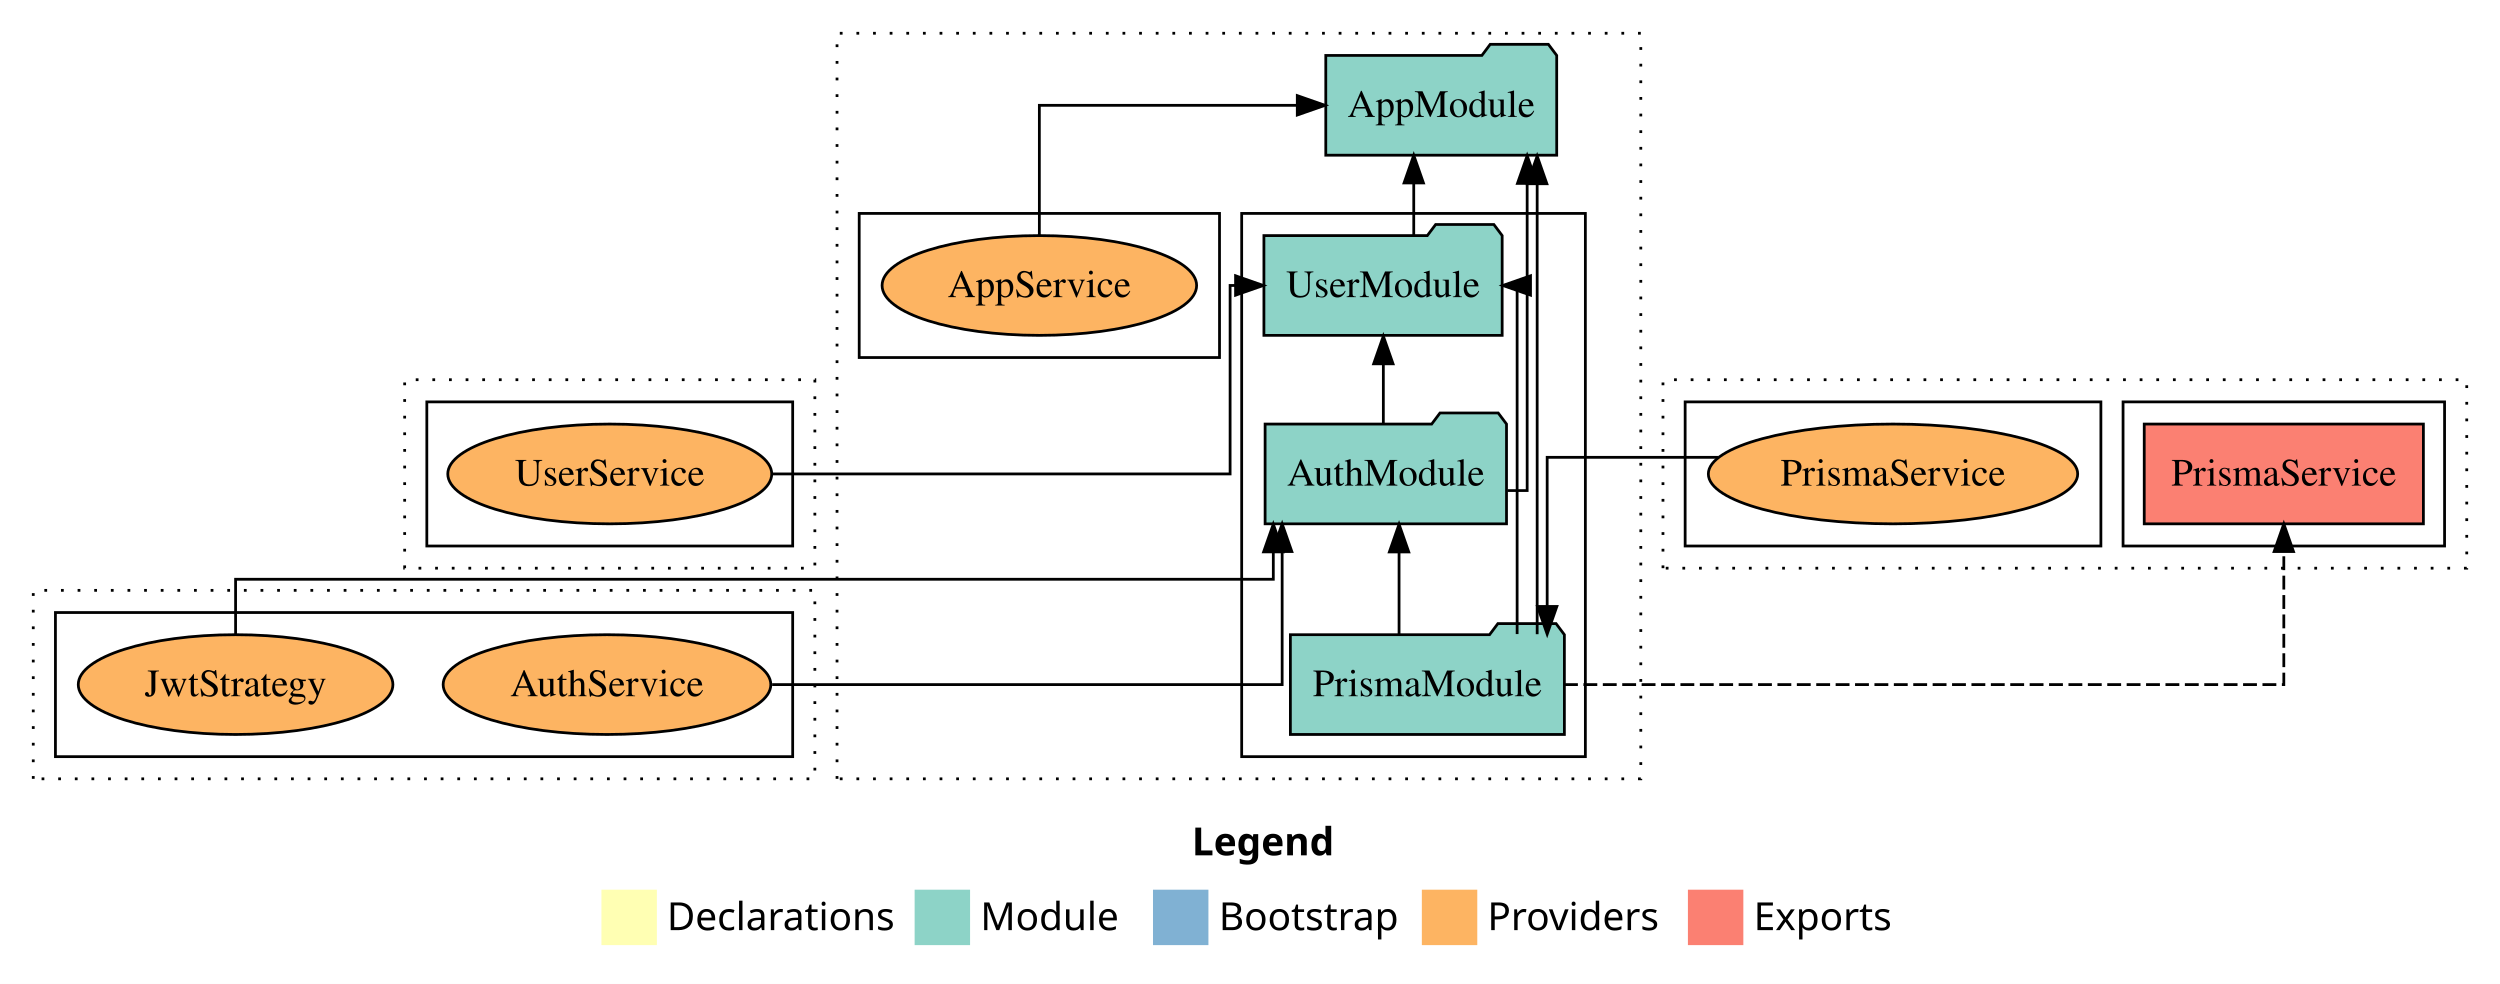
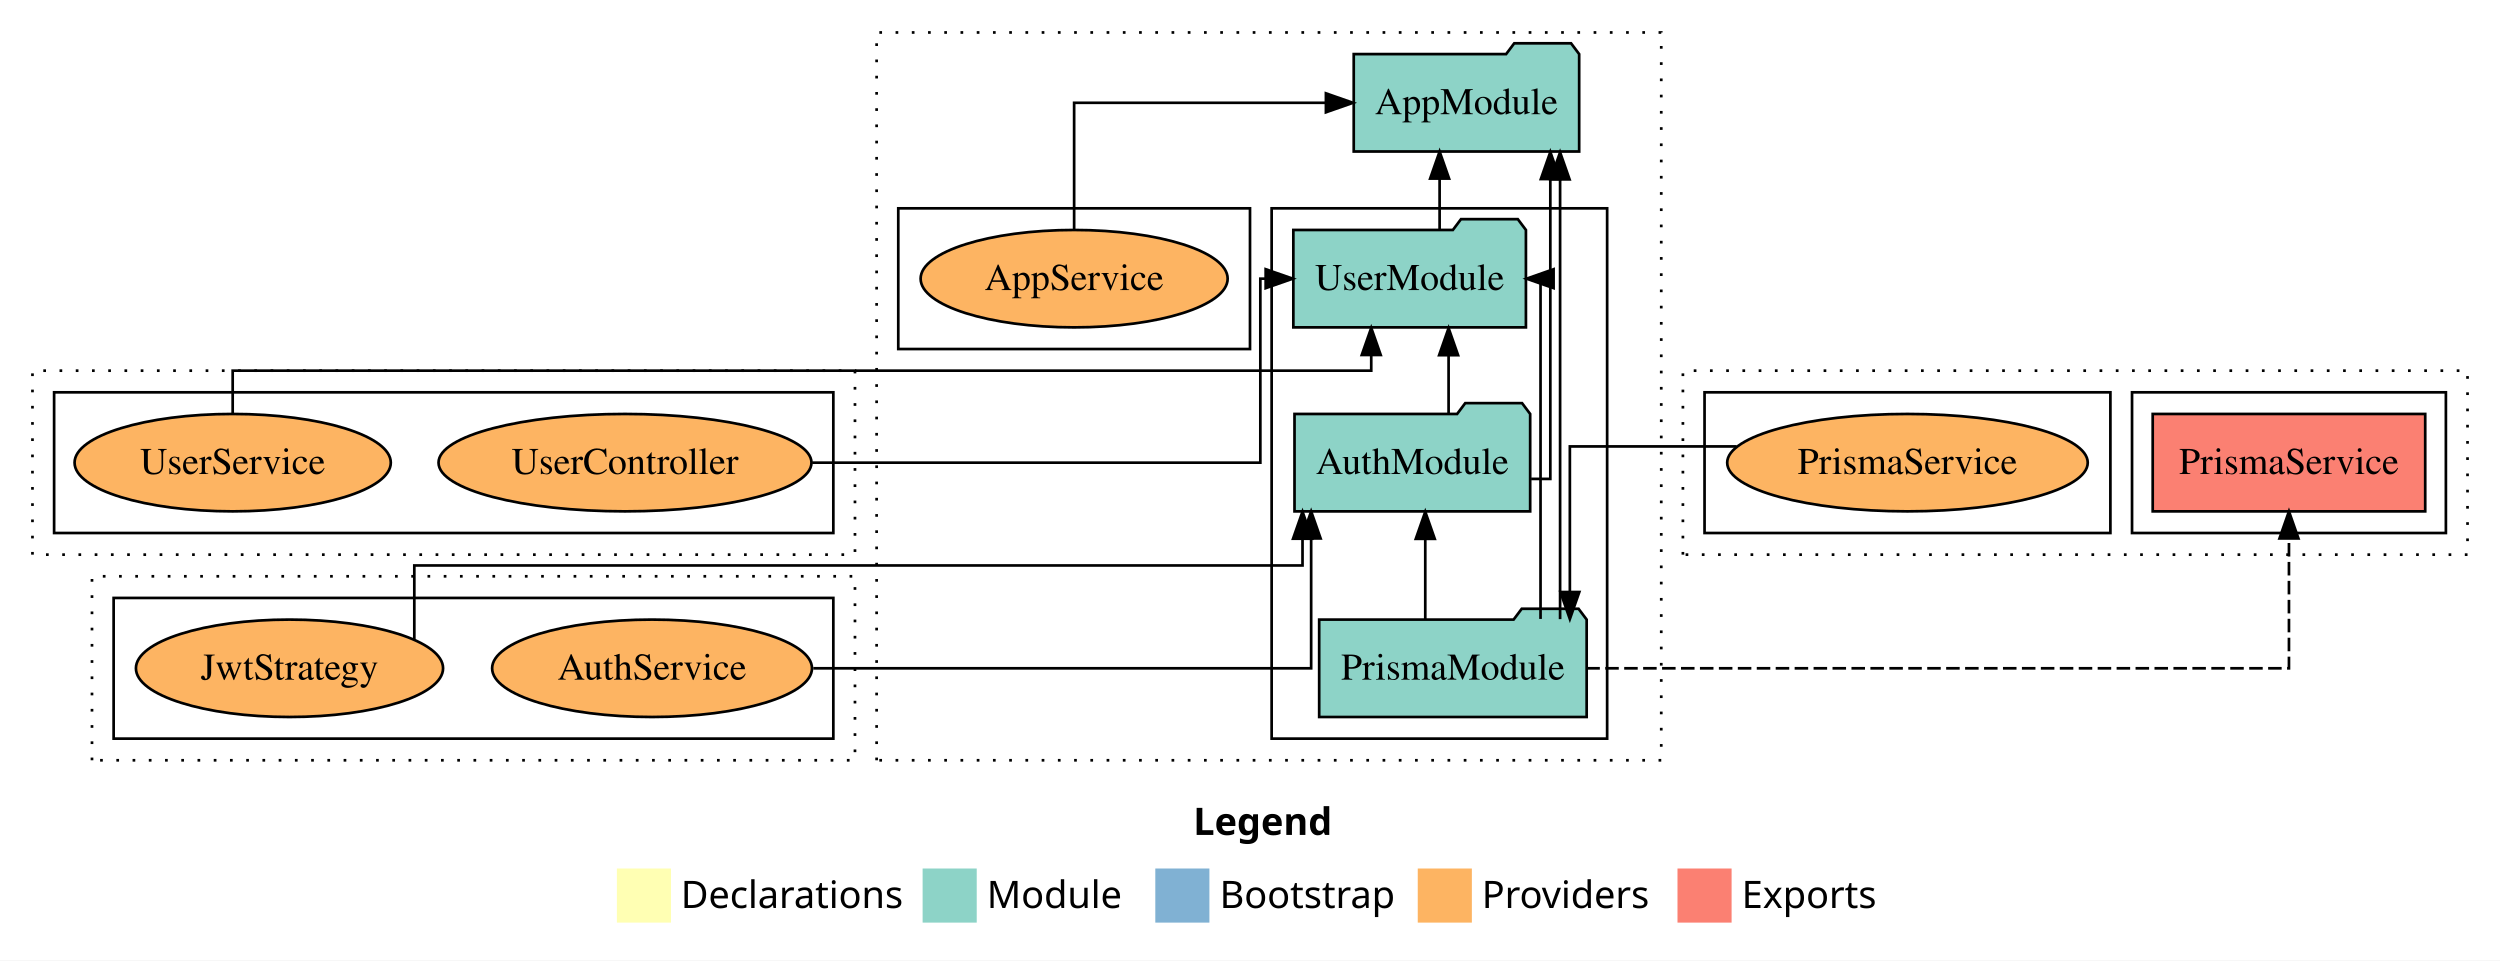
- <svg xmlns="http://www.w3.org/2000/svg" width="902pt" height="355pt" viewBox="0.00 0.00 902.00 355.00">
+ <svg xmlns="http://www.w3.org/2000/svg" width="924pt" height="355pt" viewBox="0.00 0.00 924.00 355.00">
  <g id="graph0" class="graph" transform="scale(1 1) rotate(0) translate(4 351)">
-     <polygon fill="white" stroke="transparent" points="-4,4 -4,-351 898,-351 898,4 -4,4" />
-     <text text-anchor="start" x="426.01" y="-42.4" font-family="Times-12" font-weight="bold" font-size="14.00">Legend</text>
-     <polygon fill="#ffffb3" stroke="transparent" points="213,-10 213,-30 233,-30 233,-10 213,-10" />
-     <text text-anchor="start" x="236.63" y="-15.4" font-family="Times-12" font-size="14.00">  Declarations</text>
-     <polygon fill="#8dd3c7" stroke="transparent" points="326,-10 326,-30 346,-30 346,-10 326,-10" />
-     <text text-anchor="start" x="349.73" y="-15.4" font-family="Times-12" font-size="14.00">  Module</text>
-     <polygon fill="#80b1d3" stroke="transparent" points="412,-10 412,-30 432,-30 432,-10 412,-10" />
-     <text text-anchor="start" x="435.78" y="-15.4" font-family="Times-12" font-size="14.00">  Bootstrap</text>
-     <polygon fill="#fdb462" stroke="transparent" points="509,-10 509,-30 529,-30 529,-10 509,-10" />
-     <text text-anchor="start" x="532.67" y="-15.4" font-family="Times-12" font-size="14.00">  Providers</text>
-     <polygon fill="#fb8072" stroke="transparent" points="605,-10 605,-30 625,-30 625,-10 605,-10" />
-     <text text-anchor="start" x="628.73" y="-15.4" font-family="Times-12" font-size="14.00">  Exports</text>
+     <polygon fill="white" stroke="transparent" points="-4,4 -4,-351 920,-351 920,4 -4,4" />
+     <text text-anchor="start" x="437.01" y="-42.4" font-family="Times-12" font-weight="bold" font-size="14.00">Legend</text>
+     <polygon fill="#ffffb3" stroke="transparent" points="224,-10 224,-30 244,-30 244,-10 224,-10" />
+     <text text-anchor="start" x="247.63" y="-15.4" font-family="Times-12" font-size="14.00">  Declarations</text>
+     <polygon fill="#8dd3c7" stroke="transparent" points="337,-10 337,-30 357,-30 357,-10 337,-10" />
+     <text text-anchor="start" x="360.73" y="-15.4" font-family="Times-12" font-size="14.00">  Module</text>
+     <polygon fill="#80b1d3" stroke="transparent" points="423,-10 423,-30 443,-30 443,-10 423,-10" />
+     <text text-anchor="start" x="446.78" y="-15.4" font-family="Times-12" font-size="14.00">  Bootstrap</text>
+     <polygon fill="#fdb462" stroke="transparent" points="520,-10 520,-30 540,-30 540,-10 520,-10" />
+     <text text-anchor="start" x="543.67" y="-15.4" font-family="Times-12" font-size="14.00">  Providers</text>
+     <polygon fill="#fb8072" stroke="transparent" points="616,-10 616,-30 636,-30 636,-10 616,-10" />
+     <text text-anchor="start" x="639.73" y="-15.4" font-family="Times-12" font-size="14.00">  Exports</text>
    <g id="clust1" class="cluster">
-       <polygon fill="none" stroke="black" stroke-dasharray="1,5" points="298,-70 298,-339 588,-339 588,-70 298,-70" />
+       <polygon fill="none" stroke="black" stroke-dasharray="1,5" points="320,-70 320,-339 610,-339 610,-70 320,-70" />
    </g>
    <g id="clust3" class="cluster">
-       <polygon fill="none" stroke="black" points="444,-78 444,-274 568,-274 568,-78 444,-78" />
+       <polygon fill="none" stroke="black" points="466,-78 466,-274 590,-274 590,-78 466,-78" />
    </g>
    <g id="clust6" class="cluster">
-       <polygon fill="none" stroke="black" points="306,-222 306,-274 436,-274 436,-222 306,-222" />
+       <polygon fill="none" stroke="black" points="328,-222 328,-274 458,-274 458,-222 328,-222" />
    </g>
    <g id="clust7" class="cluster">
-       <polygon fill="none" stroke="black" stroke-dasharray="1,5" points="8,-70 8,-138 290,-138 290,-70 8,-70" />
+       <polygon fill="none" stroke="black" stroke-dasharray="1,5" points="30,-70 30,-138 312,-138 312,-70 30,-70" />
    </g>
    <g id="clust12" class="cluster">
-       <polygon fill="none" stroke="black" points="16,-78 16,-130 282,-130 282,-78 16,-78" />
+       <polygon fill="none" stroke="black" points="38,-78 38,-130 304,-130 304,-78 38,-78" />
    </g>
    <g id="clust13" class="cluster">
-       <polygon fill="none" stroke="black" stroke-dasharray="1,5" points="596,-146 596,-214 886,-214 886,-146 596,-146" />
+       <polygon fill="none" stroke="black" stroke-dasharray="1,5" points="618,-146 618,-214 908,-214 908,-146 618,-146" />
    </g>
    <g id="clust16" class="cluster">
-       <polygon fill="none" stroke="black" points="762,-154 762,-206 878,-206 878,-154 762,-154" />
+       <polygon fill="none" stroke="black" points="784,-154 784,-206 900,-206 900,-154 784,-154" />
    </g>
    <g id="clust18" class="cluster">
-       <polygon fill="none" stroke="black" points="604,-154 604,-206 754,-206 754,-154 604,-154" />
+       <polygon fill="none" stroke="black" points="626,-154 626,-206 776,-206 776,-154 626,-154" />
    </g>
    <g id="clust19" class="cluster">
-       <polygon fill="none" stroke="black" stroke-dasharray="1,5" points="142,-146 142,-214 290,-214 290,-146 142,-146" />
+       <polygon fill="none" stroke="black" stroke-dasharray="1,5" points="8,-146 8,-214 312,-214 312,-146 8,-146" />
    </g>
    <g id="clust24" class="cluster">
-       <polygon fill="none" stroke="black" points="150,-154 150,-206 282,-206 282,-154 150,-154" />
+       <polygon fill="none" stroke="black" points="16,-154 16,-206 304,-206 304,-154 16,-154" />
    </g>
    <g id="node1" class="node">
-       <polygon fill="#8dd3c7" stroke="black" points="539.55,-198 536.55,-202 515.55,-202 512.55,-198 452.45,-198 452.45,-162 539.55,-162 539.55,-198" />
-       <text text-anchor="middle" x="496" y="-175.8" font-family="Times,serif" font-size="14.00">AuthModule</text>
+       <polygon fill="#8dd3c7" stroke="black" points="561.55,-198 558.55,-202 537.55,-202 534.55,-198 474.45,-198 474.45,-162 561.55,-162 561.55,-198" />
+       <text text-anchor="middle" x="518" y="-175.8" font-family="Times,serif" font-size="14.00">AuthModule</text>
    </g>
    <g id="node3" class="node">
-       <polygon fill="#8dd3c7" stroke="black" points="537.98,-266 534.98,-270 513.98,-270 510.98,-266 452.02,-266 452.02,-230 537.98,-230 537.98,-266" />
-       <text text-anchor="middle" x="495" y="-243.8" font-family="Times,serif" font-size="14.00">UserModule</text>
+       <polygon fill="#8dd3c7" stroke="black" points="559.98,-266 556.98,-270 535.98,-270 532.98,-266 474.02,-266 474.02,-230 559.98,-230 559.98,-266" />
+       <text text-anchor="middle" x="517" y="-243.8" font-family="Times,serif" font-size="14.00">UserModule</text>
    </g>
    <g id="edge10" class="edge">
-       <path fill="none" stroke="black" d="M495.11,-198.22C495.11,-198.22 495.11,-219.73 495.11,-219.73" />
-       <polygon fill="black" stroke="black" points="491.61,-219.73 495.11,-229.73 498.61,-219.73 491.61,-219.73" />
+       <path fill="none" stroke="black" d="M531.4,-198.22C531.4,-198.22 531.4,-219.73 531.4,-219.73" />
+       <polygon fill="black" stroke="black" points="527.9,-219.73 531.4,-229.73 534.9,-219.73 527.9,-219.73" />
    </g>
    <g id="node4" class="node">
-       <polygon fill="#8dd3c7" stroke="black" points="557.66,-331 554.66,-335 533.66,-335 530.66,-331 474.34,-331 474.34,-295 557.66,-295 557.66,-331" />
-       <text text-anchor="middle" x="516" y="-308.8" font-family="Times,serif" font-size="14.00">AppModule</text>
+       <polygon fill="#8dd3c7" stroke="black" points="579.66,-331 576.66,-335 555.66,-335 552.66,-331 496.34,-331 496.34,-295 579.66,-295 579.66,-331" />
+       <text text-anchor="middle" x="538" y="-308.8" font-family="Times,serif" font-size="14.00">AppModule</text>
    </g>
    <g id="edge1" class="edge">
-       <path fill="none" stroke="black" d="M539.9,-174C544.19,-174 547,-174 547,-174 547,-174 547,-284.83 547,-284.83" />
-       <polygon fill="black" stroke="black" points="543.5,-284.83 547,-294.83 550.5,-284.83 543.5,-284.83" />
+       <path fill="none" stroke="black" d="M561.9,-174C566.19,-174 569,-174 569,-174 569,-174 569,-284.83 569,-284.83" />
+       <polygon fill="black" stroke="black" points="565.5,-284.83 569,-294.83 572.5,-284.83 565.5,-284.83" />
    </g>
    <g id="node2" class="node">
-       <polygon fill="#8dd3c7" stroke="black" points="560.43,-122 557.43,-126 536.43,-126 533.43,-122 461.57,-122 461.57,-86 560.43,-86 560.43,-122" />
-       <text text-anchor="middle" x="511" y="-99.8" font-family="Times,serif" font-size="14.00">PrismaModule</text>
+       <polygon fill="#8dd3c7" stroke="black" points="582.43,-122 579.43,-126 558.43,-126 555.43,-122 483.57,-122 483.57,-86 582.43,-86 582.43,-122" />
+       <text text-anchor="middle" x="533" y="-99.8" font-family="Times,serif" font-size="14.00">PrismaModule</text>
    </g>
    <g id="edge5" class="edge">
-       <path fill="none" stroke="black" d="M500.78,-122.01C500.78,-122.01 500.78,-151.85 500.78,-151.85" />
-       <polygon fill="black" stroke="black" points="497.28,-151.85 500.78,-161.85 504.28,-151.85 497.28,-151.85" />
+       <path fill="none" stroke="black" d="M522.78,-122.01C522.78,-122.01 522.78,-151.85 522.78,-151.85" />
+       <polygon fill="black" stroke="black" points="519.28,-151.85 522.78,-161.85 526.28,-151.85 519.28,-151.85" />
    </g>
    <g id="edge11" class="edge">
-       <path fill="none" stroke="black" d="M543.38,-122.24C543.38,-160.99 543.38,-248 543.38,-248 543.38,-248 542.87,-248 542.87,-248" />
-       <polygon fill="black" stroke="black" points="548.21,-244.5 538.21,-248 548.21,-251.5 548.21,-244.5" />
+       <path fill="none" stroke="black" d="M565.38,-122.24C565.38,-160.99 565.38,-248 565.38,-248 565.38,-248 564.87,-248 564.87,-248" />
+       <polygon fill="black" stroke="black" points="570.21,-244.5 560.21,-248 570.21,-251.5 570.21,-244.5" />
    </g>
    <g id="edge2" class="edge">
-       <path fill="none" stroke="black" d="M550.61,-122.18C550.61,-122.18 550.61,-284.71 550.61,-284.71" />
-       <polygon fill="black" stroke="black" points="547.11,-284.71 550.61,-294.71 554.11,-284.71 547.11,-284.71" />
+       <path fill="none" stroke="black" d="M572.61,-122.18C572.61,-122.18 572.61,-284.71 572.61,-284.71" />
+       <polygon fill="black" stroke="black" points="569.11,-284.71 572.61,-294.71 576.11,-284.71 569.11,-284.71" />
    </g>
    <g id="node8" class="node">
-       <polygon fill="#fb8072" stroke="black" points="870.36,-198 769.64,-198 769.64,-162 870.36,-162 870.36,-198" />
-       <text text-anchor="middle" x="820" y="-175.8" font-family="Times,serif" font-size="14.00">PrismaService </text>
+       <polygon fill="#fb8072" stroke="black" points="892.36,-198 791.64,-198 791.64,-162 892.36,-162 892.36,-198" />
+       <text text-anchor="middle" x="842" y="-175.8" font-family="Times,serif" font-size="14.00">PrismaService </text>
    </g>
    <g id="edge8" class="edge">
-       <path fill="none" stroke="black" stroke-dasharray="5,2" d="M560.3,-104C647.54,-104 820,-104 820,-104 820,-104 820,-151.99 820,-151.99" />
-       <polygon fill="black" stroke="black" points="816.5,-151.99 820,-161.99 823.5,-151.99 816.5,-151.99" />
+       <path fill="none" stroke="black" stroke-dasharray="5,2" d="M582.3,-104C669.54,-104 842,-104 842,-104 842,-104 842,-151.99 842,-151.99" />
+       <polygon fill="black" stroke="black" points="838.5,-151.99 842,-161.99 845.5,-151.99 838.5,-151.99" />
    </g>
    <g id="edge3" class="edge">
-       <path fill="none" stroke="black" d="M506.08,-266.11C506.08,-266.11 506.08,-284.99 506.08,-284.99" />
-       <polygon fill="black" stroke="black" points="502.58,-284.99 506.08,-294.99 509.58,-284.99 502.58,-284.99" />
+       <path fill="none" stroke="black" d="M528.08,-266.11C528.08,-266.11 528.08,-284.99 528.08,-284.99" />
+       <polygon fill="black" stroke="black" points="524.58,-284.99 528.08,-294.99 531.58,-284.99 524.58,-284.99" />
    </g>
    <g id="node5" class="node">
-       <ellipse fill="#fdb462" stroke="black" cx="371" cy="-248" rx="56.74" ry="18" />
-       <text text-anchor="middle" x="371" y="-243.8" font-family="Times,serif" font-size="14.00">AppService</text>
+       <ellipse fill="#fdb462" stroke="black" cx="393" cy="-248" rx="56.74" ry="18" />
+       <text text-anchor="middle" x="393" y="-243.8" font-family="Times,serif" font-size="14.00">AppService</text>
    </g>
    <g id="edge4" class="edge">
-       <path fill="none" stroke="black" d="M371,-266.11C371,-285.34 371,-313 371,-313 371,-313 464.06,-313 464.06,-313" />
-       <polygon fill="black" stroke="black" points="464.06,-316.5 474.06,-313 464.06,-309.5 464.06,-316.5" />
+       <path fill="none" stroke="black" d="M393,-266.11C393,-285.34 393,-313 393,-313 393,-313 486.06,-313 486.06,-313" />
+       <polygon fill="black" stroke="black" points="486.06,-316.5 496.06,-313 486.06,-309.5 486.06,-316.5" />
    </g>
    <g id="node6" class="node">
-       <ellipse fill="#fdb462" stroke="black" cx="215" cy="-104" rx="59.11" ry="18" />
-       <text text-anchor="middle" x="215" y="-99.8" font-family="Times,serif" font-size="14.00">AuthService</text>
+       <ellipse fill="#fdb462" stroke="black" cx="237" cy="-104" rx="59.11" ry="18" />
+       <text text-anchor="middle" x="237" y="-99.8" font-family="Times,serif" font-size="14.00">AuthService</text>
    </g>
    <g id="edge6" class="edge">
-       <path fill="none" stroke="black" d="M274.59,-104C346.71,-104 458.6,-104 458.6,-104 458.6,-104 458.6,-151.99 458.6,-151.99" />
-       <polygon fill="black" stroke="black" points="455.1,-151.99 458.6,-161.99 462.1,-151.99 455.1,-151.99" />
+       <path fill="none" stroke="black" d="M296.59,-104C368.71,-104 480.6,-104 480.6,-104 480.6,-104 480.6,-151.99 480.6,-151.99" />
+       <polygon fill="black" stroke="black" points="477.1,-151.99 480.6,-161.99 484.1,-151.99 477.1,-151.99" />
    </g>
    <g id="node7" class="node">
-       <ellipse fill="#fdb462" stroke="black" cx="81" cy="-104" rx="56.76" ry="18" />
-       <text text-anchor="middle" x="81" y="-99.8" font-family="Times,serif" font-size="14.00">JwtStrategy</text>
+       <ellipse fill="#fdb462" stroke="black" cx="103" cy="-104" rx="56.76" ry="18" />
+       <text text-anchor="middle" x="103" y="-99.8" font-family="Times,serif" font-size="14.00">JwtStrategy</text>
    </g>
    <g id="edge7" class="edge">
-       <path fill="none" stroke="black" d="M81,-122.11C81,-131.9 81,-142 81,-142 81,-142 455.41,-142 455.41,-142 455.41,-142 455.41,-151.89 455.41,-151.89" />
-       <polygon fill="black" stroke="black" points="451.91,-151.89 455.41,-161.89 458.91,-151.89 451.91,-151.89" />
+       <path fill="none" stroke="black" d="M149.13,-114.79C149.13,-126.02 149.13,-142 149.13,-142 149.13,-142 477.41,-142 477.41,-142 477.41,-142 477.41,-151.89 477.41,-151.89" />
+       <polygon fill="black" stroke="black" points="473.91,-151.89 477.41,-161.89 480.91,-151.89 473.91,-151.89" />
    </g>
    <g id="node9" class="node">
-       <ellipse fill="#fdb462" stroke="black" cx="679" cy="-180" rx="66.63" ry="18" />
-       <text text-anchor="middle" x="679" y="-175.8" font-family="Times,serif" font-size="14.00">PrismaService</text>
+       <ellipse fill="#fdb462" stroke="black" cx="701" cy="-180" rx="66.63" ry="18" />
+       <text text-anchor="middle" x="701" y="-175.8" font-family="Times,serif" font-size="14.00">PrismaService</text>
    </g>
    <g id="edge9" class="edge">
-       <path fill="none" stroke="black" d="M615.88,-186C584.93,-186 554.22,-186 554.22,-186 554.22,-186 554.22,-132.2 554.22,-132.2" />
-       <polygon fill="black" stroke="black" points="557.72,-132.2 554.22,-122.2 550.72,-132.2 557.72,-132.2" />
+       <path fill="none" stroke="black" d="M637.88,-186C606.93,-186 576.22,-186 576.22,-186 576.22,-186 576.22,-132.2 576.22,-132.2" />
+       <polygon fill="black" stroke="black" points="579.72,-132.2 576.22,-122.2 572.72,-132.2 579.72,-132.2" />
    </g>
    <g id="node10" class="node">
-       <ellipse fill="#fdb462" stroke="black" cx="216" cy="-180" rx="58.44" ry="18" />
-       <text text-anchor="middle" x="216" y="-175.8" font-family="Times,serif" font-size="14.00">UserService</text>
+       <ellipse fill="#fdb462" stroke="black" cx="227" cy="-180" rx="68.92" ry="18" />
+       <text text-anchor="middle" x="227" y="-175.8" font-family="Times,serif" font-size="14.00">UserController</text>
    </g>
    <g id="edge12" class="edge">
-       <path fill="none" stroke="black" d="M274.22,-180C340.54,-180 439.82,-180 439.82,-180 439.82,-180 439.82,-248 439.82,-248 439.82,-248 441.79,-248 441.79,-248" />
-       <polygon fill="black" stroke="black" points="441.79,-251.5 451.79,-248 441.79,-244.5 441.79,-251.5" />
+       <path fill="none" stroke="black" d="M296.18,-180C365.45,-180 461.82,-180 461.82,-180 461.82,-180 461.82,-248 461.82,-248 461.82,-248 463.79,-248 463.79,-248" />
+       <polygon fill="black" stroke="black" points="463.79,-251.5 473.79,-248 463.79,-244.5 463.79,-251.5" />
+     </g>
+     <g id="node11" class="node">
+       <ellipse fill="#fdb462" stroke="black" cx="82" cy="-180" rx="58.44" ry="18" />
+       <text text-anchor="middle" x="82" y="-175.8" font-family="Times,serif" font-size="14.00">UserService</text>
+     </g>
+     <g id="edge13" class="edge">
+       <path fill="none" stroke="black" d="M82,-198.19C82,-206.28 82,-214 82,-214 82,-214 502.81,-214 502.81,-214 502.81,-214 502.81,-219.81 502.81,-219.81" />
+       <polygon fill="black" stroke="black" points="499.31,-219.81 502.81,-229.81 506.31,-219.81 499.31,-219.81" />
    </g>
  </g>
</svg>
